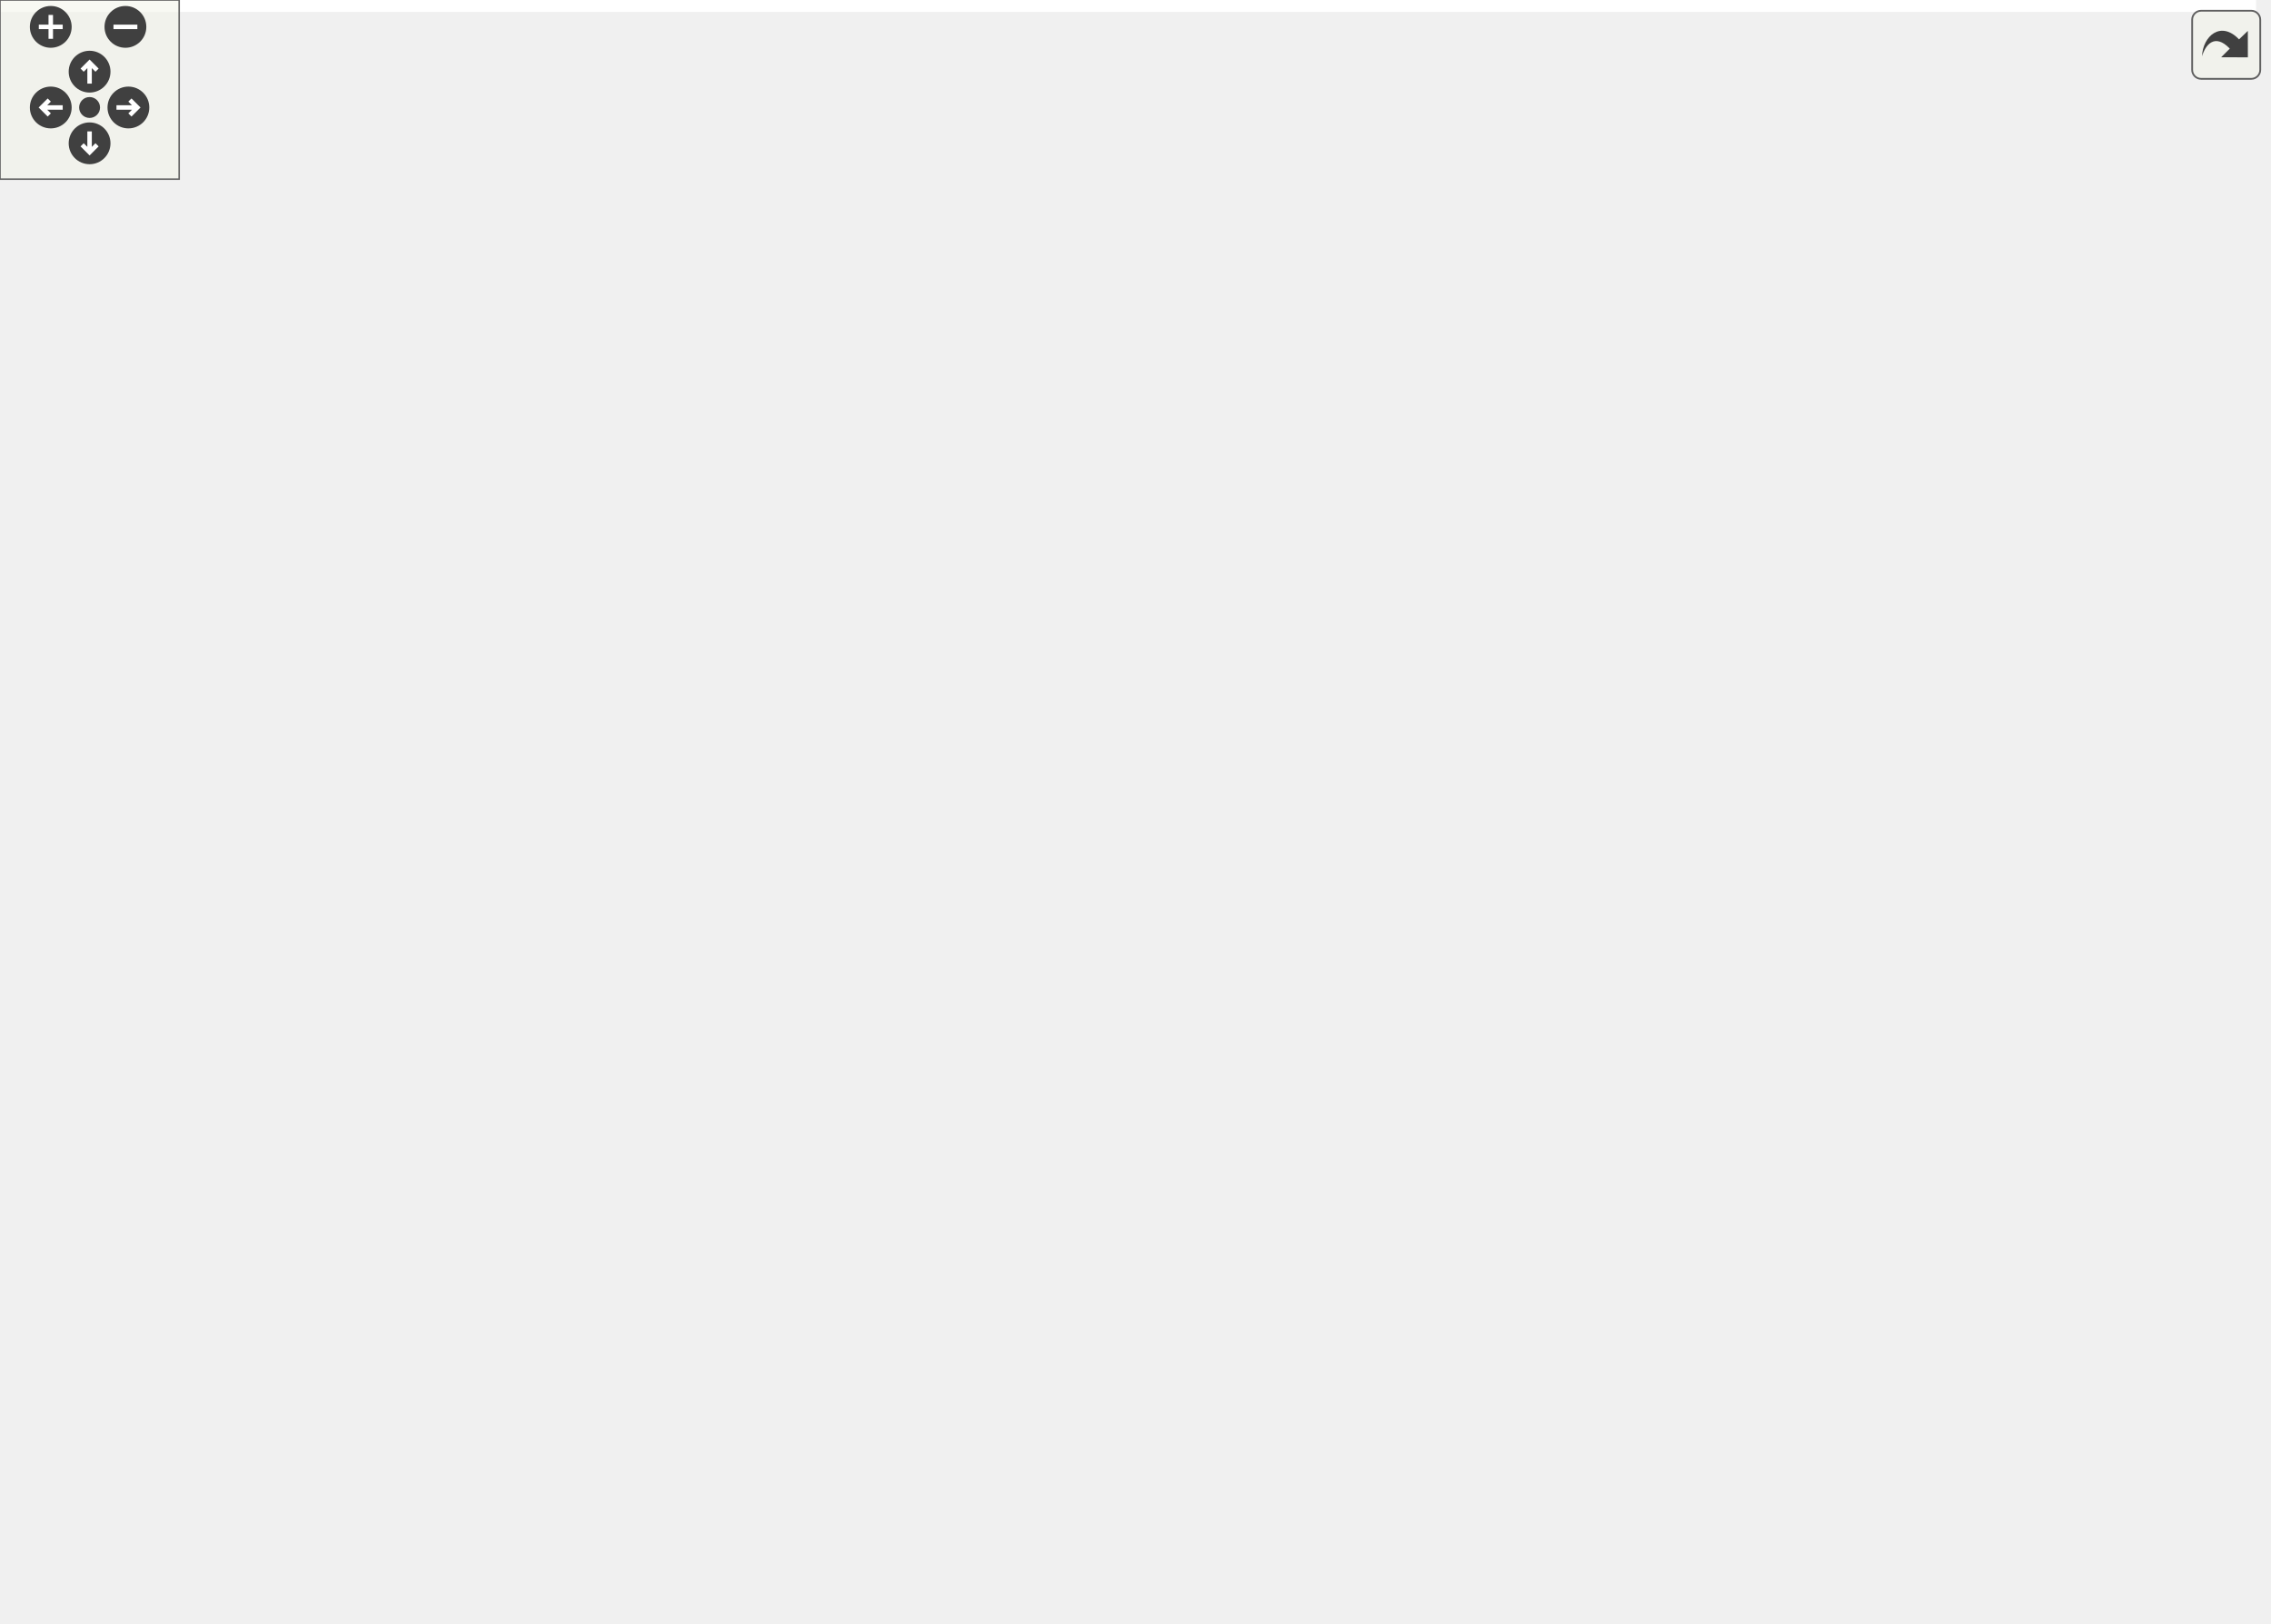
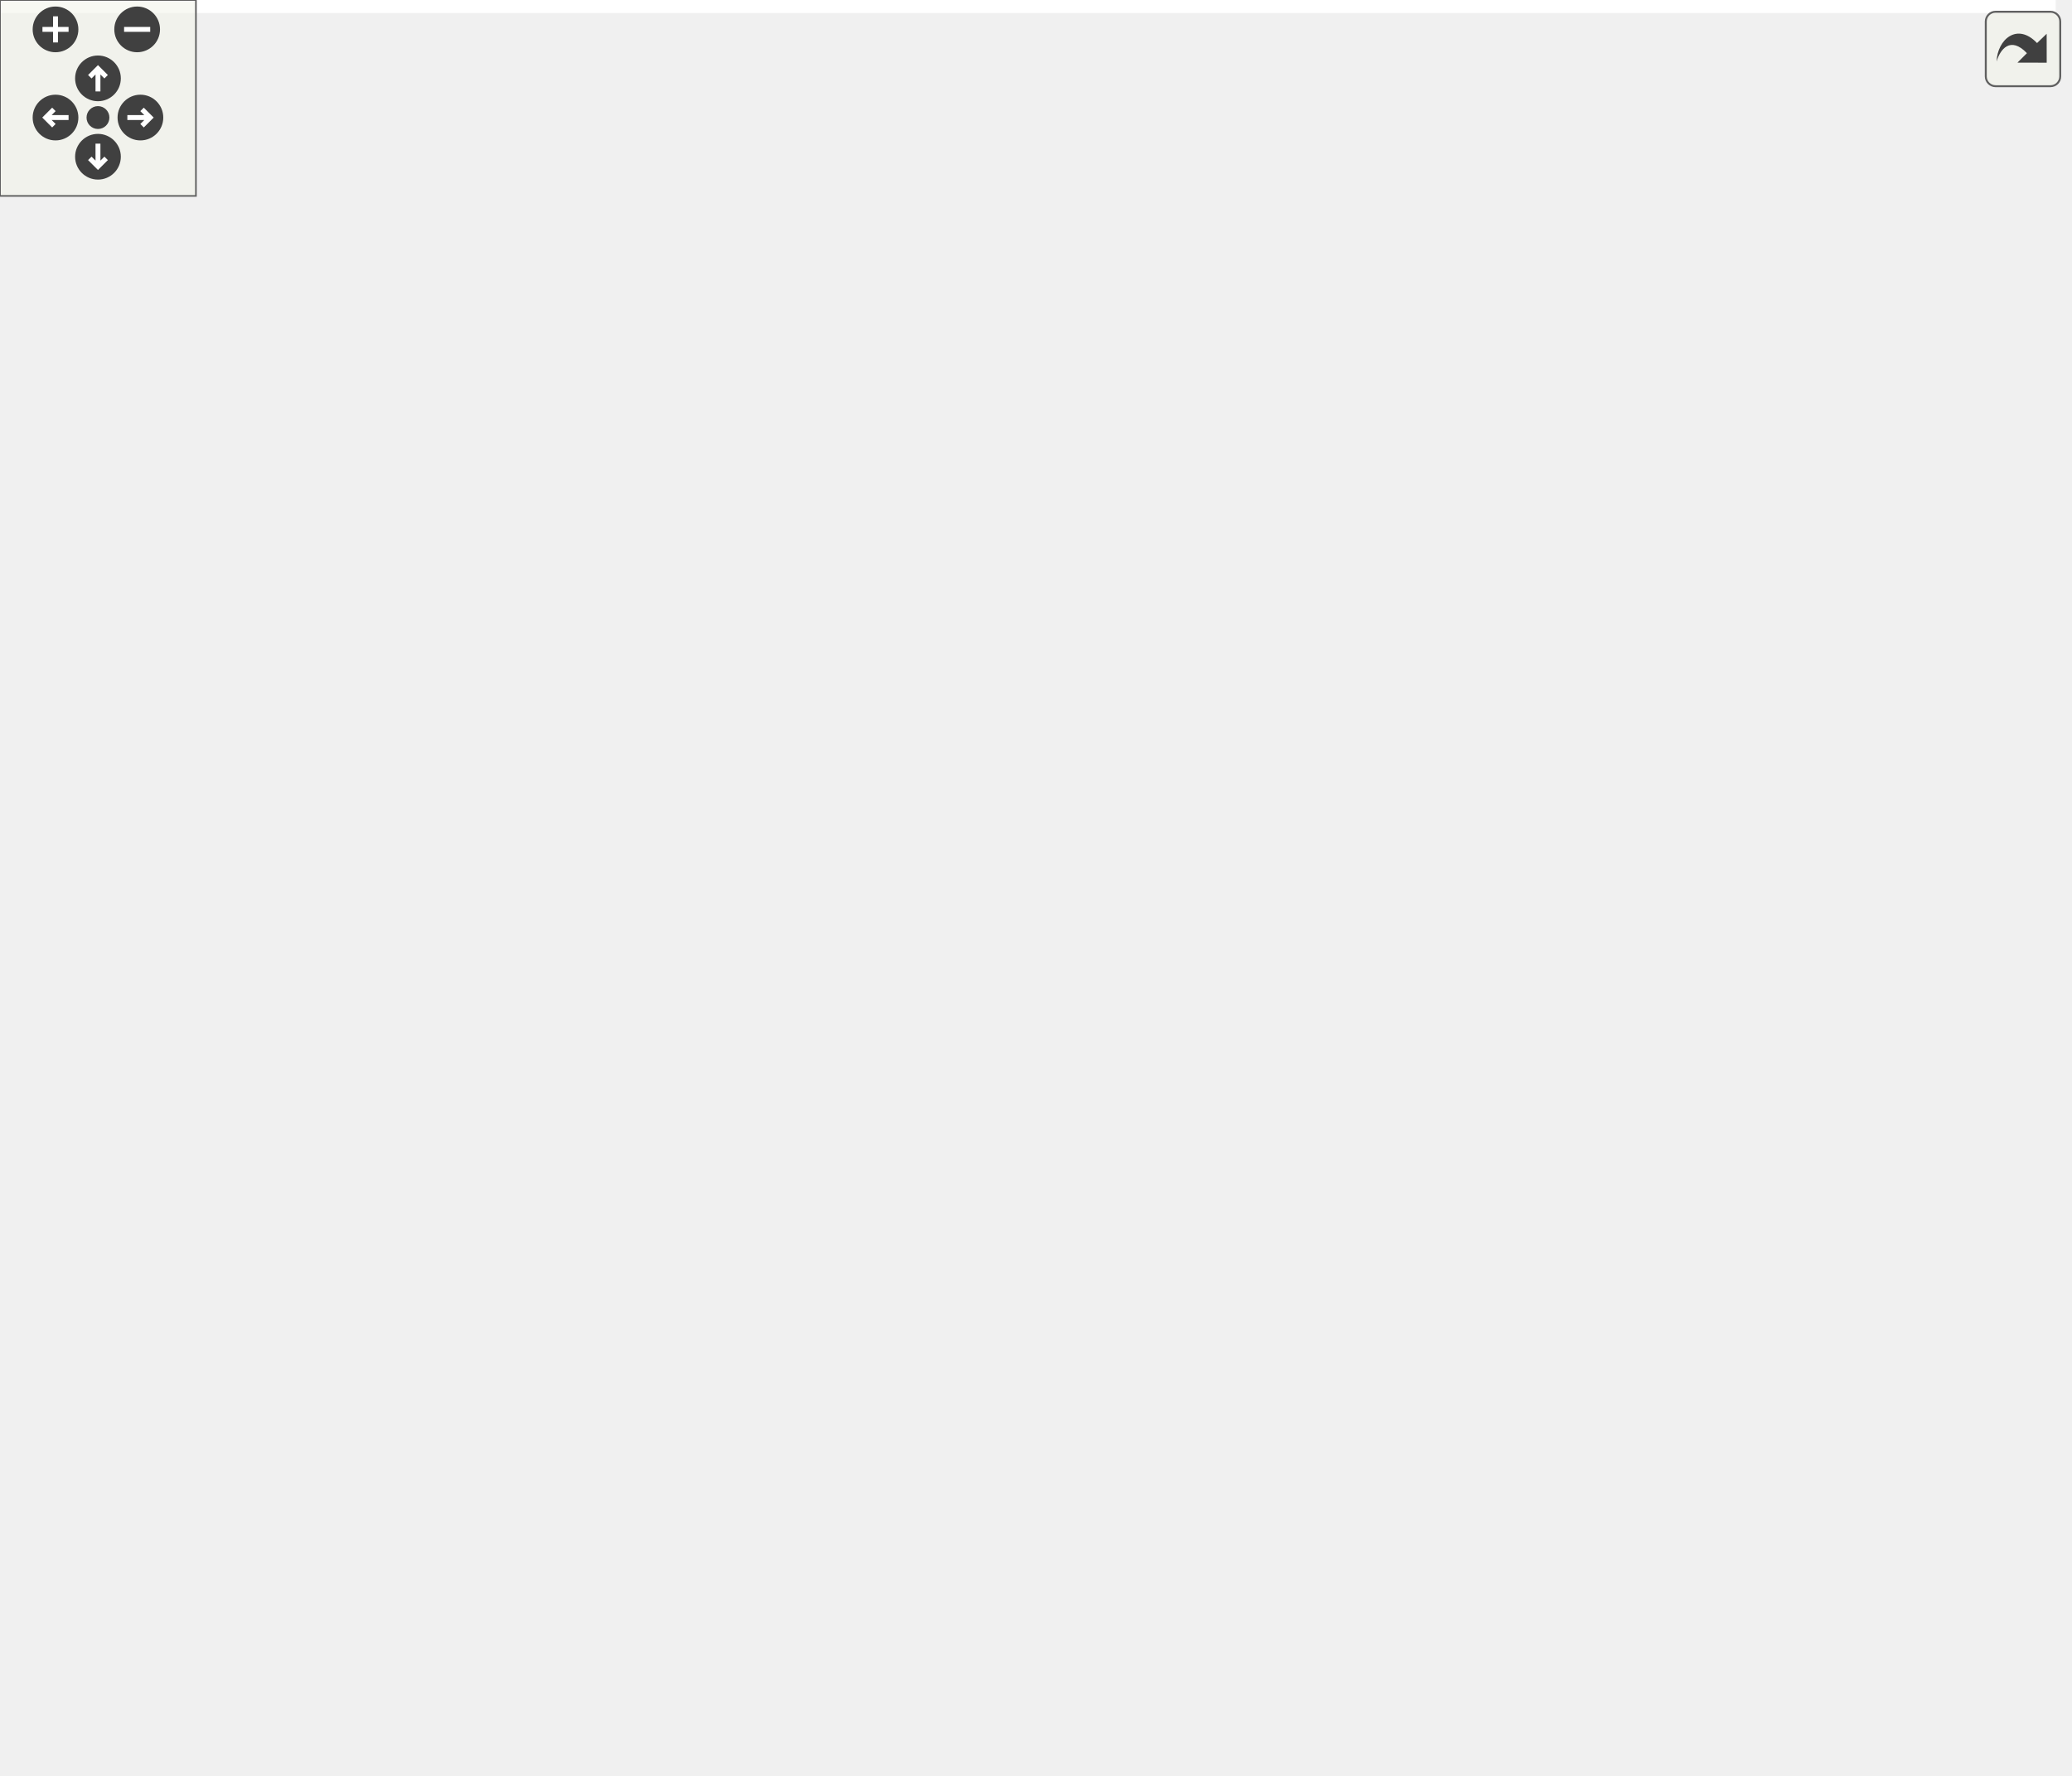
<svg xmlns="http://www.w3.org/2000/svg" xmlns:xlink="http://www.w3.org/1999/xlink" id="main" version="1.1" xml:space="preserve">
  <style type="text/css">
.edge:hover path { stroke: red; }
.edge:hover polygon { stroke: red; fill: red; }
</style>
  <defs>
    <circle id="rim" cx="0" cy="0" r="7" />
    <circle id="rim2" cx="0" cy="0" r="3.5" />
    <g id="zoomPlus">
      <use xlink:href="#rim" fill="#404040">
        <set attributeName="fill" to="#808080" begin="zoomplus.mouseover" end="zoomplus.mouseout" />
      </use>
      <path d="M-4,0h8M0,-4v8" fill="none" stroke="white" stroke-width="1.5" pointer-events="none" />
    </g>
    <g id="zoomMin">
      <use xlink:href="#rim" fill="#404040">
        <set attributeName="fill" to="#808080" begin="zoomminus.mouseover" end="zoomminus.mouseout" />
      </use>
      <path d="M-4,0h8" fill="none" stroke="white" stroke-width="1.5" pointer-events="none" />
    </g>
    <g id="dirArrow">
      <path fill="none" stroke="white" stroke-width="1.5" d="M0,-3.0v7 M-2.5,-0.5L0,-3.0L2.5,-0.5" />
    </g>
    <g id="resetDef">
      <use xlink:href="#rim2" fill="#404040">
        <set attributeName="fill" to="#808080" begin="reset.mouseover" end="reset.mouseout" />
      </use>
    </g>
  </defs>
  <svg id="graph" class="graph">
    <g id="viewport">
-       <polygon fill="white" stroke="transparent" points="-4,4 -4,-483 755.5,-483 755.5,4 -4,4" />
+       <polygon fill="white" stroke="transparent" points="-4,4 -4,-483 629.5,-483 629.5,4 -4,4" />
      <g id="node1" class="node">
        <g id="a_node1">
          <a xlink:title="Controls the LEDs on the unit.">
-             <polygon fill="#bfbfbf" stroke="black" points="305.5,-448.5 305.5,-478.5 422.5,-478.5 422.5,-448.5 305.5,-448.5" />
-             <text text-anchor="start" x="313.5" y="-466.5" font-family="Helvetica,sans-Serif" font-size="10.00">BaseStationCode/src</text>
-             <text text-anchor="middle" x="364" y="-455.5" font-family="Helvetica,sans-Serif" font-size="10.00">/src/leds.h</text>
+             <polygon fill="#bfbfbf" stroke="black" points="300.5,-448.5 300.5,-478.5 417.5,-478.5 417.5,-448.5 300.5,-448.5" />
+             <text text-anchor="start" x="308.5" y="-466.5" font-family="Helvetica,sans-Serif" font-size="10.00">BaseStationCode/src</text>
+             <text text-anchor="middle" x="359" y="-455.5" font-family="Helvetica,sans-Serif" font-size="10.00">/src/leds.h</text>
          </a>
        </g>
      </g>
      <g id="node2" class="node">
        <g id="a_node2">
          <a xlink:href="defines_8h.html" target="_top" xlink:title="Definitions and other preprocessor and global stuff.">
-             <polygon fill="white" stroke="black" points="271,-56.5 271,-75.5 341,-75.5 341,-56.5 271,-56.5" />
-             <text text-anchor="middle" x="306" y="-63.5" font-family="Helvetica,sans-Serif" font-size="10.00">../defines.h</text>
+             <polygon fill="white" stroke="black" points="241,-56.5 241,-75.5 311,-75.5 311,-56.5 241,-56.5" />
+             <text text-anchor="middle" x="276" y="-63.5" font-family="Helvetica,sans-Serif" font-size="10.00">../defines.h</text>
          </a>
        </g>
      </g>
      <g id="edge1" class="edge">
-         <path fill="none" stroke="midnightblue" d="M403.05,-448.39C442.92,-431.16 499,-397.89 499,-347 499,-347 499,-347 499,-177 499,-109.33 408.33,-82.75 351.28,-72.72" />
-         <polygon fill="midnightblue" stroke="midnightblue" points="351.84,-69.26 341.4,-71.09 350.7,-76.17 351.84,-69.26" />
+         <path fill="none" stroke="midnightblue" d="M398.05,-448.39C437.92,-431.16 494,-397.89 494,-347 494,-347 494,-347 494,-177 494,-100.3 385.11,-77.07 321.25,-70.04" />
+         <polygon fill="midnightblue" stroke="midnightblue" points="321.33,-66.53 311.03,-69.01 320.62,-73.5 321.33,-66.53" />
+       </g>
+       <g id="node9" class="node">
+         <g id="a_node9">
+           <a xlink:href="alarm_8h.html" target="_top" xlink:title="Handles alarms.">
+             <polygon fill="white" stroke="black" points="0,-224.5 0,-243.5 54,-243.5 54,-224.5 0,-224.5" />
+             <text text-anchor="middle" x="27" y="-231.5" font-family="Helvetica,sans-Serif" font-size="10.00">alarm.h</text>
+           </a>
+         </g>
+       </g>
+       <g id="edge8" class="edge">
+         <path fill="none" stroke="midnightblue" d="M305.42,-448.45C276.36,-439.82 240.29,-427.45 210,-412 171.66,-392.44 162.82,-384.98 131,-356 94.14,-322.43 57.7,-276.24 39.31,-251.78" />
+         <polygon fill="midnightblue" stroke="midnightblue" points="41.96,-249.48 33.18,-243.54 36.34,-253.66 41.96,-249.48" />
+       </g>
+       <g id="node10" class="node">
+         <g id="a_node10">
+           <a xlink:href="networking_8h.html" target="_top" xlink:title="Header file for networking.cpp.">
+             <polygon fill="white" stroke="black" points="219,-392.5 219,-411.5 299,-411.5 299,-392.5 219,-392.5" />
+             <text text-anchor="middle" x="259" y="-399.5" font-family="Helvetica,sans-Serif" font-size="10.00">networking.h</text>
+           </a>
+         </g>
+       </g>
+       <g id="edge10" class="edge">
+         <path fill="none" stroke="midnightblue" d="M335.3,-448.4C319.27,-438.86 298.2,-426.32 282.26,-416.84" />
+         <polygon fill="midnightblue" stroke="midnightblue" points="283.93,-413.76 273.55,-411.66 280.36,-419.78 283.93,-413.76" />
      </g>
      <g id="node11" class="node">
        <g id="a_node11">
-           <a xlink:href="alarm_8h.html" target="_top" xlink:title="Handles alarms.">
-             <polygon fill="white" stroke="black" points="5,-224.5 5,-243.5 59,-243.5 59,-224.5 5,-224.5" />
-             <text text-anchor="middle" x="32" y="-231.5" font-family="Helvetica,sans-Serif" font-size="10.00">alarm.h</text>
-           </a>
-         </g>
-       </g>
-       <g id="edge10" class="edge">
-         <path fill="none" stroke="midnightblue" d="M310.42,-448.45C281.36,-439.82 245.29,-427.45 215,-412 176.66,-392.44 167.82,-384.98 136,-356 99.14,-322.43 62.7,-276.24 44.31,-251.78" />
-         <polygon fill="midnightblue" stroke="midnightblue" points="46.96,-249.48 38.18,-243.54 41.34,-253.66 46.96,-249.48" />
+           <a xlink:href="devices_8h.html" target="_top" xlink:title="Devices and manager for all known devices the base station connects to.">
+             <polygon fill="white" stroke="black" points="328.5,-224.5 328.5,-243.5 391.5,-243.5 391.5,-224.5 328.5,-224.5" />
+             <text text-anchor="middle" x="360" y="-231.5" font-family="Helvetica,sans-Serif" font-size="10.00">devices.h</text>
+           </a>
+         </g>
+       </g>
+       <g id="edge33" class="edge">
+         <path fill="none" stroke="midnightblue" d="M359.06,-448.27C359.24,-408.89 359.72,-298.49 359.92,-253.97" />
+         <polygon fill="midnightblue" stroke="midnightblue" points="363.42,-253.94 359.96,-243.93 356.42,-253.91 363.42,-253.94" />
+       </g>
+       <g id="node3" class="node">
+         <g id="a_node3">
+           <a xlink:title=" ">
+             <polygon fill="white" stroke="#bfbfbf" points="464,-0.5 464,-19.5 544,-19.5 544,-0.5 464,-0.5" />
+             <text text-anchor="middle" x="504" y="-7.5" font-family="Helvetica,sans-Serif" font-size="10.00">credentials.h</text>
+           </a>
+         </g>
+       </g>
+       <g id="edge2" class="edge">
+         <path fill="none" stroke="midnightblue" d="M311.13,-56.68C350.64,-47.32 414.96,-32.09 458.35,-21.81" />
+         <polygon fill="midnightblue" stroke="midnightblue" points="459.16,-25.22 468.08,-19.51 457.54,-18.41 459.16,-25.22" />
+       </g>
+       <g id="node4" class="node">
+         <g id="a_node4">
+           <a xlink:title=" ">
+             <polygon fill="white" stroke="#bfbfbf" points="562.5,-0.5 562.5,-19.5 625.5,-19.5 625.5,-0.5 562.5,-0.5" />
+             <text text-anchor="middle" x="594" y="-7.5" font-family="Helvetica,sans-Serif" font-size="10.00">Arduino.h</text>
+           </a>
+         </g>
+       </g>
+       <g id="edge3" class="edge">
+         <path fill="none" stroke="midnightblue" d="M311.09,-59.93C361.97,-52.45 459.42,-37.59 552.4,-20.02" />
+         <polygon fill="midnightblue" stroke="midnightblue" points="553.08,-23.46 562.25,-18.15 551.77,-16.58 553.08,-23.46" />
+       </g>
+       <g id="node5" class="node">
+         <g id="a_node5">
+           <a xlink:title=" ">
+             <polygon fill="white" stroke="#bfbfbf" points="126,-0.5 126,-19.5 216,-19.5 216,-0.5 126,-0.5" />
+             <text text-anchor="middle" x="171" y="-7.5" font-family="Helvetica,sans-Serif" font-size="10.00">PubSubClient.h</text>
+           </a>
+         </g>
+       </g>
+       <g id="edge4" class="edge">
+         <path fill="none" stroke="midnightblue" d="M259.13,-56.32C242.29,-47.66 216.19,-34.24 196.76,-24.25" />
+         <polygon fill="midnightblue" stroke="midnightblue" points="198.32,-21.12 187.83,-19.65 195.12,-27.34 198.32,-21.12" />
+       </g>
+       <g id="node6" class="node">
+         <g id="a_node6">
+           <a xlink:title=" ">
+             <polygon fill="white" stroke="#bfbfbf" points="234.5,-0.5 234.5,-19.5 317.5,-19.5 317.5,-0.5 234.5,-0.5" />
+             <text text-anchor="middle" x="276" y="-7.5" font-family="Helvetica,sans-Serif" font-size="10.00">ArduinoJson.h</text>
+           </a>
+         </g>
+       </g>
+       <g id="edge5" class="edge">
+         <path fill="none" stroke="midnightblue" d="M276,-56.08C276,-49.01 276,-38.86 276,-29.99" />
+         <polygon fill="midnightblue" stroke="midnightblue" points="279.5,-29.75 276,-19.75 272.5,-29.75 279.5,-29.75" />
+       </g>
+       <g id="node7" class="node">
+         <g id="a_node7">
+           <a xlink:title=" ">
+             <polygon fill="white" stroke="#bfbfbf" points="336,-0.5 336,-19.5 446,-19.5 446,-0.5 336,-0.5" />
+             <text text-anchor="middle" x="391" y="-7.5" font-family="Helvetica,sans-Serif" font-size="10.00">PJONThroughLora.h</text>
+           </a>
+         </g>
+       </g>
+       <g id="edge6" class="edge">
+         <path fill="none" stroke="midnightblue" d="M294.22,-56.44C312.9,-47.68 342.16,-33.94 363.62,-23.86" />
+         <polygon fill="midnightblue" stroke="midnightblue" points="365.3,-26.93 372.86,-19.52 362.32,-20.6 365.3,-26.93" />
+       </g>
+       <g id="node8" class="node">
+         <g id="a_node8">
+           <a xlink:href="topics_8h.html" target="_top" xlink:title="MQTT topics for a thingsboard gateway.">
+             <polygon fill="white" stroke="black" points="36,-0.5 36,-19.5 108,-19.5 108,-0.5 36,-0.5" />
+             <text text-anchor="middle" x="72" y="-7.5" font-family="Helvetica,sans-Serif" font-size="10.00">src/topics.h</text>
+           </a>
+         </g>
+       </g>
+       <g id="edge7" class="edge">
+         <path fill="none" stroke="midnightblue" d="M243.68,-56.44C208.61,-47.16 152.5,-32.31 114.04,-22.13" />
+         <polygon fill="midnightblue" stroke="midnightblue" points="114.74,-18.69 104.17,-19.52 112.94,-25.46 114.74,-18.69" />
+       </g>
+       <g id="edge9" class="edge">
+         <path fill="none" stroke="midnightblue" d="M30.07,-224.42C38.48,-202.17 64.11,-142.26 106,-112 142.72,-85.48 193.97,-74.58 230.58,-70.11" />
+         <polygon fill="midnightblue" stroke="midnightblue" points="231.41,-73.54 240.97,-68.96 230.64,-66.58 231.41,-73.54" />
+       </g>
+       <g id="edge11" class="edge">
+         <path fill="none" stroke="midnightblue" d="M251.46,-392.32C244.35,-383.68 233.94,-369.76 228,-356 194.49,-278.3 193.49,-252.49 198,-168 199.34,-143 190.72,-133.22 204,-112 212.98,-97.65 228.4,-87.12 242.66,-79.87" />
+         <polygon fill="midnightblue" stroke="midnightblue" points="244.24,-83 251.79,-75.57 241.26,-76.66 244.24,-83" />
+       </g>
+       <g id="edge12" class="edge">
+         <path fill="none" stroke="midnightblue" d="M265.09,-392.47C271.45,-383.5 281.65,-368.9 290,-356 313.19,-320.17 337.56,-276.46 350.54,-252.61" />
+         <polygon fill="midnightblue" stroke="midnightblue" points="353.68,-254.15 355.37,-243.68 347.53,-250.81 353.68,-254.15" />
+       </g>
+       <g id="node15" class="node">
+         <g id="a_node15">
+           <a xlink:href="lora_8h.html" target="_top" xlink:title="File that handles the LoRa radio and PJON.">
+             <polygon fill="white" stroke="black" points="237,-336.5 237,-355.5 281,-355.5 281,-336.5 237,-336.5" />
+             <text text-anchor="middle" x="259" y="-343.5" font-family="Helvetica,sans-Serif" font-size="10.00">lora.h</text>
+           </a>
+         </g>
+       </g>
+       <g id="edge21" class="edge">
+         <path fill="none" stroke="midnightblue" d="M253.83,-392.08C252.32,-384.93 251.89,-374.64 252.54,-365.69" />
+         <polygon fill="midnightblue" stroke="midnightblue" points="256.02,-366.13 253.87,-355.75 249.08,-365.2 256.02,-366.13" />
+       </g>
+       <g id="edge13" class="edge">
+         <path fill="none" stroke="midnightblue" d="M372.76,-224.45C401.45,-204.19 466.26,-151.94 436,-112 422.12,-93.67 363.52,-80.73 321.25,-73.56" />
+         <polygon fill="midnightblue" stroke="midnightblue" points="321.6,-70.07 311.17,-71.91 320.47,-76.98 321.6,-70.07" />
      </g>
      <g id="node12" class="node">
        <g id="a_node12">
-           <a xlink:href="networking_8h.html" target="_top" xlink:title="Header file for networking.cpp.">
-             <polygon fill="white" stroke="black" points="224,-392.5 224,-411.5 304,-411.5 304,-392.5 224,-392.5" />
-             <text text-anchor="middle" x="264" y="-399.5" font-family="Helvetica,sans-Serif" font-size="10.00">networking.h</text>
-           </a>
-         </g>
-       </g>
-       <g id="edge12" class="edge">
-         <path fill="none" stroke="midnightblue" d="M340.3,-448.4C324.27,-438.86 303.2,-426.32 287.26,-416.84" />
-         <polygon fill="midnightblue" stroke="midnightblue" points="288.93,-413.76 278.55,-411.66 285.36,-419.78 288.93,-413.76" />
+           <a xlink:href="lookups_8h.html" target="_top" xlink:title="Lookupable and lookupable manager base classes.">
+             <polygon fill="white" stroke="black" points="364.5,-112.5 364.5,-131.5 427.5,-131.5 427.5,-112.5 364.5,-112.5" />
+             <text text-anchor="middle" x="396" y="-119.5" font-family="Helvetica,sans-Serif" font-size="10.00">lookups.h</text>
+           </a>
+         </g>
+       </g>
+       <g id="edge14" class="edge">
+         <path fill="none" stroke="midnightblue" d="M362.82,-224.37C368.66,-206.54 382.16,-165.3 390.02,-141.27" />
+         <polygon fill="midnightblue" stroke="midnightblue" points="393.4,-142.18 393.19,-131.59 386.75,-140.01 393.4,-142.18" />
      </g>
      <g id="node13" class="node">
        <g id="a_node13">
-           <a xlink:href="devices_8h.html" target="_top" xlink:title="Devices and manager for all known devices the base station connects to.">
-             <polygon fill="white" stroke="black" points="333.5,-224.5 333.5,-243.5 396.5,-243.5 396.5,-224.5 333.5,-224.5" />
-             <text text-anchor="middle" x="365" y="-231.5" font-family="Helvetica,sans-Serif" font-size="10.00">devices.h</text>
-           </a>
-         </g>
-       </g>
-       <g id="edge35" class="edge">
-         <path fill="none" stroke="midnightblue" d="M364.06,-448.27C364.24,-408.89 364.72,-298.49 364.92,-253.97" />
-         <polygon fill="midnightblue" stroke="midnightblue" points="368.42,-253.94 364.96,-243.93 361.42,-253.91 368.42,-253.94" />
-       </g>
-       <g id="node3" class="node">
-         <g id="a_node3">
-           <a xlink:title=" ">
-             <polygon fill="white" stroke="#bfbfbf" points="590,-0.5 590,-19.5 670,-19.5 670,-0.5 590,-0.5" />
-             <text text-anchor="middle" x="630" y="-7.5" font-family="Helvetica,sans-Serif" font-size="10.00">credentials.h</text>
-           </a>
-         </g>
-       </g>
-       <g id="edge2" class="edge">
-         <path fill="none" stroke="midnightblue" d="M341.2,-59.46C391.7,-51.47 487.89,-36.07 579.87,-20.17" />
-         <polygon fill="midnightblue" stroke="midnightblue" points="580.64,-23.59 589.9,-18.43 579.45,-16.69 580.64,-23.59" />
-       </g>
-       <g id="node4" class="node">
-         <g id="a_node4">
-           <a xlink:title=" ">
-             <polygon fill="white" stroke="#bfbfbf" points="688.5,-0.5 688.5,-19.5 751.5,-19.5 751.5,-0.5 688.5,-0.5" />
-             <text text-anchor="middle" x="720" y="-7.5" font-family="Helvetica,sans-Serif" font-size="10.00">Arduino.h</text>
-           </a>
-         </g>
-       </g>
-       <g id="edge3" class="edge">
-         <path fill="none" stroke="midnightblue" d="M341.13,-61.9C405.77,-55.94 548.06,-41.7 678.14,-19.99" />
-         <polygon fill="midnightblue" stroke="midnightblue" points="679,-23.4 688.27,-18.28 677.83,-16.49 679,-23.4" />
-       </g>
-       <g id="node5" class="node">
-         <g id="a_node5">
-           <a xlink:title=" ">
-             <polygon fill="white" stroke="#bfbfbf" points="90.5,-0.5 90.5,-19.5 137.5,-19.5 137.5,-0.5 90.5,-0.5" />
-             <text text-anchor="middle" x="114" y="-7.5" font-family="Helvetica,sans-Serif" font-size="10.00">WiFi.h</text>
-           </a>
-         </g>
-       </g>
-       <g id="edge4" class="edge">
-         <path fill="none" stroke="midnightblue" d="M275.58,-56.44C240.74,-46.65 183.83,-30.64 147.68,-20.47" />
-         <polygon fill="midnightblue" stroke="midnightblue" points="148.2,-16.98 137.62,-17.64 146.3,-23.72 148.2,-16.98" />
-       </g>
-       <g id="node6" class="node">
-         <g id="a_node6">
-           <a xlink:title=" ">
-             <polygon fill="white" stroke="#bfbfbf" points="156,-0.5 156,-19.5 246,-19.5 246,-0.5 156,-0.5" />
-             <text text-anchor="middle" x="201" y="-7.5" font-family="Helvetica,sans-Serif" font-size="10.00">PubSubClient.h</text>
-           </a>
-         </g>
-       </g>
-       <g id="edge5" class="edge">
-         <path fill="none" stroke="midnightblue" d="M289.13,-56.32C272.29,-47.66 246.19,-34.24 226.76,-24.25" />
-         <polygon fill="midnightblue" stroke="midnightblue" points="228.32,-21.12 217.83,-19.65 225.12,-27.34 228.32,-21.12" />
-       </g>
-       <g id="node7" class="node">
-         <g id="a_node7">
-           <a xlink:title=" ">
-             <polygon fill="white" stroke="#bfbfbf" points="264.5,-0.5 264.5,-19.5 347.5,-19.5 347.5,-0.5 264.5,-0.5" />
-             <text text-anchor="middle" x="306" y="-7.5" font-family="Helvetica,sans-Serif" font-size="10.00">ArduinoJson.h</text>
-           </a>
-         </g>
-       </g>
-       <g id="edge6" class="edge">
-         <path fill="none" stroke="midnightblue" d="M306,-56.08C306,-49.01 306,-38.86 306,-29.99" />
-         <polygon fill="midnightblue" stroke="midnightblue" points="309.5,-29.75 306,-19.75 302.5,-29.75 309.5,-29.75" />
-       </g>
-       <g id="node8" class="node">
-         <g id="a_node8">
-           <a xlink:title=" ">
-             <polygon fill="white" stroke="#bfbfbf" points="366,-0.5 366,-19.5 476,-19.5 476,-0.5 366,-0.5" />
-             <text text-anchor="middle" x="421" y="-7.5" font-family="Helvetica,sans-Serif" font-size="10.00">PJONThroughLora.h</text>
-           </a>
-         </g>
-       </g>
-       <g id="edge7" class="edge">
-         <path fill="none" stroke="midnightblue" d="M324.22,-56.44C342.9,-47.68 372.16,-33.94 393.62,-23.86" />
-         <polygon fill="midnightblue" stroke="midnightblue" points="395.3,-26.93 402.86,-19.52 392.32,-20.6 395.3,-26.93" />
-       </g>
-       <g id="node9" class="node">
-         <g id="a_node9">
-           <a xlink:title=" ">
-             <polygon fill="white" stroke="#bfbfbf" points="494,-0.5 494,-19.5 572,-19.5 572,-0.5 494,-0.5" />
-             <text text-anchor="middle" x="533" y="-7.5" font-family="Helvetica,sans-Serif" font-size="10.00">TunePlayer.h</text>
-           </a>
-         </g>
-       </g>
-       <g id="edge8" class="edge">
-         <path fill="none" stroke="midnightblue" d="M341.47,-56.56C380.72,-47.23 444.1,-32.15 487.1,-21.92" />
-         <polygon fill="midnightblue" stroke="midnightblue" points="488.11,-25.28 497.03,-19.56 486.49,-18.47 488.11,-25.28" />
-       </g>
-       <g id="node10" class="node">
-         <g id="a_node10">
-           <a xlink:href="topics_8h.html" target="_top" xlink:title="MQTT topics for a thingsboard gateway.">
-             <polygon fill="white" stroke="black" points="0,-0.5 0,-19.5 72,-19.5 72,-0.5 0,-0.5" />
-             <text text-anchor="middle" x="36" y="-7.5" font-family="Helvetica,sans-Serif" font-size="10.00">src/topics.h</text>
-           </a>
-         </g>
-       </g>
-       <g id="edge9" class="edge">
-         <path fill="none" stroke="midnightblue" d="M270.98,-58C222.72,-48.34 135.69,-30.94 82.16,-20.23" />
-         <polygon fill="midnightblue" stroke="midnightblue" points="82.74,-16.78 72.25,-18.25 81.37,-23.64 82.74,-16.78" />
-       </g>
-       <g id="edge11" class="edge">
-         <path fill="none" stroke="midnightblue" d="M35.01,-224.34C43.29,-201.91 68.63,-141.59 111,-112 155.61,-80.85 218.6,-70.97 260.8,-68" />
-         <polygon fill="midnightblue" stroke="midnightblue" points="261.02,-71.49 270.79,-67.39 260.6,-64.5 261.02,-71.49" />
-       </g>
-       <g id="edge13" class="edge">
-         <path fill="none" stroke="midnightblue" d="M256.54,-392.28C249.49,-383.62 239.11,-369.69 233,-356 198.42,-278.54 193.99,-252.62 200,-168 201.78,-142.92 192.96,-132.15 208,-112 220.84,-94.8 241.83,-83.98 261.09,-77.28" />
-         <polygon fill="midnightblue" stroke="midnightblue" points="262.2,-80.6 270.67,-74.22 260.08,-73.93 262.2,-80.6" />
-       </g>
-       <g id="edge14" class="edge">
-         <path fill="none" stroke="midnightblue" d="M270.09,-392.47C276.45,-383.5 286.65,-368.9 295,-356 318.19,-320.17 342.56,-276.46 355.54,-252.61" />
-         <polygon fill="midnightblue" stroke="midnightblue" points="358.68,-254.15 360.37,-243.68 352.53,-250.81 358.68,-254.15" />
-       </g>
-       <g id="node17" class="node">
-         <g id="a_node17">
-           <a xlink:href="lora_8h.html" target="_top" xlink:title="File that handles the LoRa radio and PJON.">
-             <polygon fill="white" stroke="black" points="242,-336.5 242,-355.5 286,-355.5 286,-336.5 242,-336.5" />
-             <text text-anchor="middle" x="264" y="-343.5" font-family="Helvetica,sans-Serif" font-size="10.00">lora.h</text>
-           </a>
-         </g>
-       </g>
-       <g id="edge23" class="edge">
-         <path fill="none" stroke="midnightblue" d="M258.83,-392.08C257.32,-384.93 256.89,-374.64 257.54,-365.69" />
-         <polygon fill="midnightblue" stroke="midnightblue" points="261.02,-366.13 258.87,-355.75 254.08,-365.2 261.02,-366.13" />
+           <a xlink:href="fields_8h.html" target="_top" xlink:title="Contains fields classes.">
+             <polygon fill="white" stroke="black" points="236,-168.5 236,-187.5 288,-187.5 288,-168.5 236,-168.5" />
+             <text text-anchor="middle" x="262" y="-175.5" font-family="Helvetica,sans-Serif" font-size="10.00">fields.h</text>
+           </a>
+         </g>
+       </g>
+       <g id="edge16" class="edge">
+         <path fill="none" stroke="midnightblue" d="M344.25,-224.32C328.68,-215.74 304.62,-202.49 286.54,-192.52" />
+         <polygon fill="midnightblue" stroke="midnightblue" points="288.15,-189.42 277.71,-187.65 284.78,-195.55 288.15,-189.42" />
      </g>
      <g id="edge15" class="edge">
-         <path fill="none" stroke="midnightblue" d="M378.05,-224.25C406.68,-203.97 470.15,-152.45 441,-112 420.69,-83.82 381.96,-73.02 351.18,-69.01" />
-         <polygon fill="midnightblue" stroke="midnightblue" points="351.41,-65.51 341.08,-67.89 350.64,-72.47 351.41,-65.51" />
+         <path fill="none" stroke="midnightblue" d="M376.99,-112.44C357.41,-103.64 326.69,-89.81 304.27,-79.72" />
+         <polygon fill="midnightblue" stroke="midnightblue" points="305.48,-76.43 294.93,-75.52 302.61,-82.81 305.48,-76.43" />
+       </g>
+       <g id="edge17" class="edge">
+         <path fill="none" stroke="midnightblue" d="M279.2,-168.39C292.25,-160.79 309.23,-148.39 317,-132 325.53,-113.99 310.16,-94.88 295.86,-82.07" />
+         <polygon fill="midnightblue" stroke="midnightblue" points="298.11,-79.38 288.19,-75.65 293.62,-84.75 298.11,-79.38" />
+       </g>
+       <g id="edge18" class="edge">
+         <path fill="none" stroke="midnightblue" d="M283.23,-168.44C305.38,-159.52 340.32,-145.44 365.44,-135.32" />
+         <polygon fill="midnightblue" stroke="midnightblue" points="366.9,-138.5 374.87,-131.52 364.28,-132.01 366.9,-138.5" />
      </g>
      <g id="node14" class="node">
        <g id="a_node14">
-           <a xlink:href="lookups_8h.html" target="_top" xlink:title="Lookupable and lookupable manager base classes.">
-             <polygon fill="white" stroke="black" points="369.5,-112.5 369.5,-131.5 432.5,-131.5 432.5,-112.5 369.5,-112.5" />
-             <text text-anchor="middle" x="401" y="-119.5" font-family="Helvetica,sans-Serif" font-size="10.00">lookups.h</text>
-           </a>
-         </g>
-       </g>
-       <g id="edge16" class="edge">
-         <path fill="none" stroke="midnightblue" d="M367.82,-224.37C373.66,-206.54 387.16,-165.3 395.02,-141.27" />
-         <polygon fill="midnightblue" stroke="midnightblue" points="398.4,-142.18 398.19,-131.59 391.75,-140.01 398.4,-142.18" />
-       </g>
-       <g id="node15" class="node">
-         <g id="a_node15">
-           <a xlink:href="fields_8h.html" target="_top" xlink:title="Contains fields classes.">
-             <polygon fill="white" stroke="black" points="241,-168.5 241,-187.5 293,-187.5 293,-168.5 241,-168.5" />
-             <text text-anchor="middle" x="267" y="-175.5" font-family="Helvetica,sans-Serif" font-size="10.00">fields.h</text>
-           </a>
-         </g>
-       </g>
-       <g id="edge18" class="edge">
-         <path fill="none" stroke="midnightblue" d="M349.25,-224.32C333.68,-215.74 309.62,-202.49 291.54,-192.52" />
-         <polygon fill="midnightblue" stroke="midnightblue" points="293.15,-189.42 282.71,-187.65 289.78,-195.55 293.15,-189.42" />
-       </g>
-       <g id="edge17" class="edge">
-         <path fill="none" stroke="midnightblue" d="M385.74,-112.32C370.78,-103.82 347.75,-90.73 330.27,-80.8" />
-         <polygon fill="midnightblue" stroke="midnightblue" points="331.65,-77.55 321.23,-75.65 328.19,-83.64 331.65,-77.55" />
+           <a xlink:href="conversions_8h.html" target="_top" xlink:title="General functions for converting to and from char arrays.">
+             <polygon fill="white" stroke="black" points="224,-112.5 224,-131.5 308,-131.5 308,-112.5 224,-112.5" />
+             <text text-anchor="middle" x="266" y="-119.5" font-family="Helvetica,sans-Serif" font-size="10.00">conversions.h</text>
+           </a>
+         </g>
      </g>
      <g id="edge19" class="edge">
-         <path fill="none" stroke="midnightblue" d="M284.2,-168.39C297.25,-160.79 314.23,-148.39 322,-132 329.14,-116.94 323.25,-98.35 316.7,-84.91" />
-         <polygon fill="midnightblue" stroke="midnightblue" points="319.6,-82.92 311.76,-75.79 313.44,-86.25 319.6,-82.92" />
+         <path fill="none" stroke="midnightblue" d="M262.66,-168.08C263.18,-161.01 263.94,-150.86 264.59,-141.99" />
+         <polygon fill="midnightblue" stroke="midnightblue" points="268.1,-141.98 265.35,-131.75 261.12,-141.47 268.1,-141.98" />
      </g>
      <g id="edge20" class="edge">
-         <path fill="none" stroke="midnightblue" d="M288.23,-168.44C310.38,-159.52 345.32,-145.44 370.44,-135.32" />
-         <polygon fill="midnightblue" stroke="midnightblue" points="371.9,-138.5 379.87,-131.52 369.28,-132.01 371.9,-138.5" />
+         <path fill="none" stroke="midnightblue" d="M267.65,-112.08C268.98,-104.93 270.88,-94.64 272.54,-85.69" />
+         <polygon fill="midnightblue" stroke="midnightblue" points="276,-86.22 274.38,-75.75 269.12,-84.95 276,-86.22" />
+       </g>
+       <g id="edge22" class="edge">
+         <path fill="none" stroke="midnightblue" d="M253.71,-336.42C234.9,-304.74 174.55,-192.11 215,-112 221.81,-98.52 234.77,-88.08 247,-80.67" />
+         <polygon fill="midnightblue" stroke="midnightblue" points="249.07,-83.52 256.09,-75.59 245.66,-77.41 249.07,-83.52" />
+       </g>
+       <g id="edge25" class="edge">
+         <path fill="none" stroke="midnightblue" d="M264.13,-355.75C265.66,-362.86 266.1,-373.14 265.47,-382.1" />
+         <polygon fill="midnightblue" stroke="midnightblue" points="261.99,-381.71 264.17,-392.08 268.93,-382.62 261.99,-381.71" />
+       </g>
+       <g id="edge24" class="edge">
+         <path fill="none" stroke="midnightblue" d="M266.93,-336.37C283.81,-317.97 323.57,-274.67 345.26,-251.05" />
+         <polygon fill="midnightblue" stroke="midnightblue" points="347.93,-253.32 352.11,-243.59 342.77,-248.59 347.93,-253.32" />
+       </g>
+       <g id="edge23" class="edge">
+         <path fill="none" stroke="midnightblue" d="M262.55,-336.49C271.1,-316.31 294.01,-264.23 319,-224 338.57,-192.49 365.67,-158.78 381.96,-139.36" />
+         <polygon fill="midnightblue" stroke="midnightblue" points="384.82,-141.4 388.61,-131.51 379.48,-136.88 384.82,-141.4" />
      </g>
      <g id="node16" class="node">
        <g id="a_node16">
-           <a xlink:href="conversions_8h.html" target="_top" xlink:title="General functions for converting to and from char arrays.">
-             <polygon fill="white" stroke="black" points="229,-112.5 229,-131.5 313,-131.5 313,-112.5 229,-112.5" />
-             <text text-anchor="middle" x="271" y="-119.5" font-family="Helvetica,sans-Serif" font-size="10.00">conversions.h</text>
-           </a>
-         </g>
-       </g>
-       <g id="edge21" class="edge">
-         <path fill="none" stroke="midnightblue" d="M267.66,-168.08C268.18,-161.01 268.94,-150.86 269.59,-141.99" />
-         <polygon fill="midnightblue" stroke="midnightblue" points="273.1,-141.98 270.35,-131.75 266.12,-141.47 273.1,-141.98" />
-       </g>
-       <g id="edge22" class="edge">
-         <path fill="none" stroke="midnightblue" d="M276.78,-112.08C281.67,-104.53 288.83,-93.49 294.83,-84.23" />
-         <polygon fill="midnightblue" stroke="midnightblue" points="297.83,-86.05 300.33,-75.75 291.95,-82.24 297.83,-86.05" />
-       </g>
-       <g id="edge24" class="edge">
-         <path fill="none" stroke="midnightblue" d="M258.31,-336.2C238.11,-303.75 173.53,-188.77 220,-112 229.41,-96.46 246.15,-86.02 262.38,-79.15" />
-         <polygon fill="midnightblue" stroke="midnightblue" points="263.75,-82.37 271.82,-75.51 261.23,-75.85 263.75,-82.37" />
+           <a xlink:href="rpc_8h.html" target="_top" xlink:title="Handles RPC calls.">
+             <polygon fill="white" stroke="black" points="94.5,-280.5 94.5,-299.5 135.5,-299.5 135.5,-280.5 94.5,-280.5" />
+             <text text-anchor="middle" x="115" y="-287.5" font-family="Helvetica,sans-Serif" font-size="10.00">rpc.h</text>
+           </a>
+         </g>
+       </g>
+       <g id="edge26" class="edge">
+         <path fill="none" stroke="midnightblue" d="M236.82,-336.68C212.22,-327.46 172.42,-312.53 145.05,-302.27" />
+         <polygon fill="midnightblue" stroke="midnightblue" points="146.17,-298.95 135.58,-298.72 143.71,-305.5 146.17,-298.95" />
      </g>
      <g id="edge27" class="edge">
-         <path fill="none" stroke="midnightblue" d="M269.13,-355.75C270.66,-362.86 271.1,-373.14 270.47,-382.1" />
-         <polygon fill="midnightblue" stroke="midnightblue" points="266.99,-381.71 269.17,-392.08 273.93,-382.62 266.99,-381.71" />
-       </g>
-       <g id="edge26" class="edge">
-         <path fill="none" stroke="midnightblue" d="M271.93,-336.37C288.81,-317.97 328.57,-274.67 350.26,-251.05" />
-         <polygon fill="midnightblue" stroke="midnightblue" points="352.93,-253.32 357.11,-243.59 347.77,-248.59 352.93,-253.32" />
-       </g>
-       <g id="edge25" class="edge">
-         <path fill="none" stroke="midnightblue" d="M267.55,-336.49C276.1,-316.31 299.01,-264.23 324,-224 343.57,-192.49 370.67,-158.78 386.96,-139.36" />
-         <polygon fill="midnightblue" stroke="midnightblue" points="389.82,-141.4 393.61,-131.51 384.48,-136.88 389.82,-141.4" />
-       </g>
-       <g id="node18" class="node">
-         <g id="a_node18">
-           <a xlink:href="rpc_8h.html" target="_top" xlink:title="Handles RPC calls.">
-             <polygon fill="white" stroke="black" points="99.5,-280.5 99.5,-299.5 140.5,-299.5 140.5,-280.5 99.5,-280.5" />
-             <text text-anchor="middle" x="120" y="-287.5" font-family="Helvetica,sans-Serif" font-size="10.00">rpc.h</text>
-           </a>
-         </g>
+         <path fill="none" stroke="midnightblue" d="M113.61,-280.38C109.61,-252.38 100.95,-162.87 144,-112 165.41,-86.71 201.65,-75.59 230.75,-70.73" />
+         <polygon fill="midnightblue" stroke="midnightblue" points="231.33,-74.18 240.71,-69.26 230.31,-67.26 231.33,-74.18" />
      </g>
      <g id="edge28" class="edge">
-         <path fill="none" stroke="midnightblue" d="M241.82,-336.68C217.22,-327.46 177.42,-312.53 150.05,-302.27" />
-         <polygon fill="midnightblue" stroke="midnightblue" points="151.17,-298.95 140.58,-298.72 148.71,-305.5 151.17,-298.95" />
+         <path fill="none" stroke="midnightblue" d="M110.55,-280.42C101.54,-262.24 82,-218.28 82,-179 82,-179 82,-179 82,-121 82,-88.82 77.7,-51.55 74.74,-29.7" />
+         <polygon fill="midnightblue" stroke="midnightblue" points="78.17,-28.95 73.31,-19.53 71.24,-29.92 78.17,-28.95" />
      </g>
      <g id="edge29" class="edge">
-         <path fill="none" stroke="midnightblue" d="M118.51,-280.29C114.2,-252.02 104.71,-161.79 149,-112 176.87,-80.67 224.94,-70.52 260.57,-67.53" />
-         <polygon fill="midnightblue" stroke="midnightblue" points="260.98,-71.01 270.72,-66.85 260.51,-64.03 260.98,-71.01" />
+         <path fill="none" stroke="midnightblue" d="M100.86,-280.32C87.13,-271.9 66.06,-258.97 49.94,-249.07" />
+         <polygon fill="midnightblue" stroke="midnightblue" points="51.46,-245.9 41.1,-243.65 47.8,-251.87 51.46,-245.9" />
+       </g>
+       <g id="edge32" class="edge">
+         <path fill="none" stroke="midnightblue" d="M117.59,-299.78C122.07,-313.53 132.49,-340.2 150,-356 167.45,-371.75 191.17,-382.42 212.03,-389.41" />
+         <polygon fill="midnightblue" stroke="midnightblue" points="211.1,-392.78 221.69,-392.45 213.21,-386.11 211.1,-392.78" />
      </g>
      <g id="edge30" class="edge">
-         <path fill="none" stroke="midnightblue" d="M115.55,-280.42C106.54,-262.24 87,-218.28 87,-179 87,-179 87,-179 87,-121 87,-85.24 64.55,-48.51 49.44,-27.84" />
-         <polygon fill="midnightblue" stroke="midnightblue" points="52.14,-25.61 43.31,-19.77 46.57,-29.85 52.14,-25.61" />
+         <path fill="none" stroke="midnightblue" d="M135.89,-284.4C176.14,-275.52 265.12,-255.91 318.06,-244.24" />
+         <polygon fill="midnightblue" stroke="midnightblue" points="319.13,-247.59 328.14,-242.02 317.62,-240.76 319.13,-247.59" />
      </g>
      <g id="edge31" class="edge">
-         <path fill="none" stroke="midnightblue" d="M105.86,-280.32C92.13,-271.9 71.06,-258.97 54.94,-249.07" />
-         <polygon fill="midnightblue" stroke="midnightblue" points="56.46,-245.9 46.1,-243.65 52.8,-251.87 56.46,-245.9" />
-       </g>
-       <g id="edge34" class="edge">
-         <path fill="none" stroke="midnightblue" d="M122.59,-299.78C127.07,-313.53 137.49,-340.2 155,-356 172.45,-371.75 196.17,-382.42 217.03,-389.41" />
-         <polygon fill="midnightblue" stroke="midnightblue" points="216.1,-392.78 226.69,-392.45 218.21,-386.11 216.1,-392.78" />
-       </g>
-       <g id="edge32" class="edge">
-         <path fill="none" stroke="midnightblue" d="M140.89,-284.4C181.14,-275.52 270.12,-255.91 323.06,-244.24" />
-         <polygon fill="midnightblue" stroke="midnightblue" points="324.13,-247.59 333.14,-242.02 322.62,-240.76 324.13,-247.59" />
-       </g>
-       <g id="edge33" class="edge">
-         <path fill="none" stroke="midnightblue" d="M131.53,-280.37C156.55,-261.65 216.02,-217.15 247.18,-193.83" />
-         <polygon fill="midnightblue" stroke="midnightblue" points="249.61,-196.39 255.52,-187.59 245.42,-190.78 249.61,-196.39" />
+         <path fill="none" stroke="midnightblue" d="M126.53,-280.37C151.55,-261.65 211.02,-217.15 242.18,-193.83" />
+         <polygon fill="midnightblue" stroke="midnightblue" points="244.61,-196.39 250.52,-187.59 240.42,-190.78 244.61,-196.39" />
      </g>
    </g>
  </svg>
  <g id="navigator" transform="translate(0 0)" fill="#404254">
    <rect fill="#f2f5e9" fill-opacity="0.5" stroke="#606060" stroke-width=".5" x="0" y="0" width="60" height="60" />
    <use id="zoomplus" xlink:href="#zoomPlus" x="17" y="9" />
    <use id="zoomminus" xlink:href="#zoomMin" x="42" y="9" />
    <use id="reset" xlink:href="#resetDef" x="30" y="36" />
    <g id="arrowUp" xlink:href="#dirArrow" transform="translate(30 24)">
      <use xlink:href="#rim" fill="#404040">
        <set attributeName="fill" to="#808080" begin="arrowUp.mouseover" end="arrowUp.mouseout" />
      </use>
      <path fill="none" stroke="white" stroke-width="1.5" d="M0,-3.0v7 M-2.5,-0.5L0,-3.0L2.5,-0.5" />
    </g>
    <g id="arrowRight" xlink:href="#dirArrow" transform="rotate(90) translate(36 -43)">
      <use xlink:href="#rim" fill="#404040">
        <set attributeName="fill" to="#808080" begin="arrowRight.mouseover" end="arrowRight.mouseout" />
      </use>
      <path fill="none" stroke="white" stroke-width="1.5" d="M0,-3.0v7 M-2.5,-0.5L0,-3.0L2.5,-0.5" />
    </g>
    <g id="arrowDown" xlink:href="#dirArrow" transform="rotate(180) translate(-30 -48)">
      <use xlink:href="#rim" fill="#404040">
        <set attributeName="fill" to="#808080" begin="arrowDown.mouseover" end="arrowDown.mouseout" />
      </use>
      <path fill="none" stroke="white" stroke-width="1.5" d="M0,-3.0v7 M-2.5,-0.5L0,-3.0L2.5,-0.5" />
    </g>
    <g id="arrowLeft" xlink:href="#dirArrow" transform="rotate(270) translate(-36 17)">
      <use xlink:href="#rim" fill="#404040">
        <set attributeName="fill" to="#808080" begin="arrowLeft.mouseover" end="arrowLeft.mouseout" />
      </use>
      <path fill="none" stroke="white" stroke-width="1.5" d="M0,-3.0v7 M-2.5,-0.5L0,-3.0L2.5,-0.5" />
    </g>
  </g>
  <svg viewBox="0 0 15 15" width="100%" height="30px" preserveAspectRatio="xMaxYMin meet">
    <g id="arrow_out" transform="scale(0.3 0.3)">
      <a xlink:href="leds_8h__incl_org.svg" target="_base">
        <rect id="button" ry="5" rx="5" y="6" x="6" height="38" width="38" fill="#f2f5e9" fill-opacity="0.5" stroke="#606060" stroke-width="1.0" />
        <path id="arrow" d="M 11.5,31.437 C 11.94,20.098 22.043,11.323 32.159,21.979 L 37.069,17.246 C 37.069,17.246 37.088,32 37.088,32 L 22.16,31.978 C 22.16,31.978 26.998,27.14 26.998,27.14 C 18.529,18.264 13.292,25.23 11.5,31.437 z" style="fill:#404040;" />
      </a>
    </g>
  </svg>
</svg>
